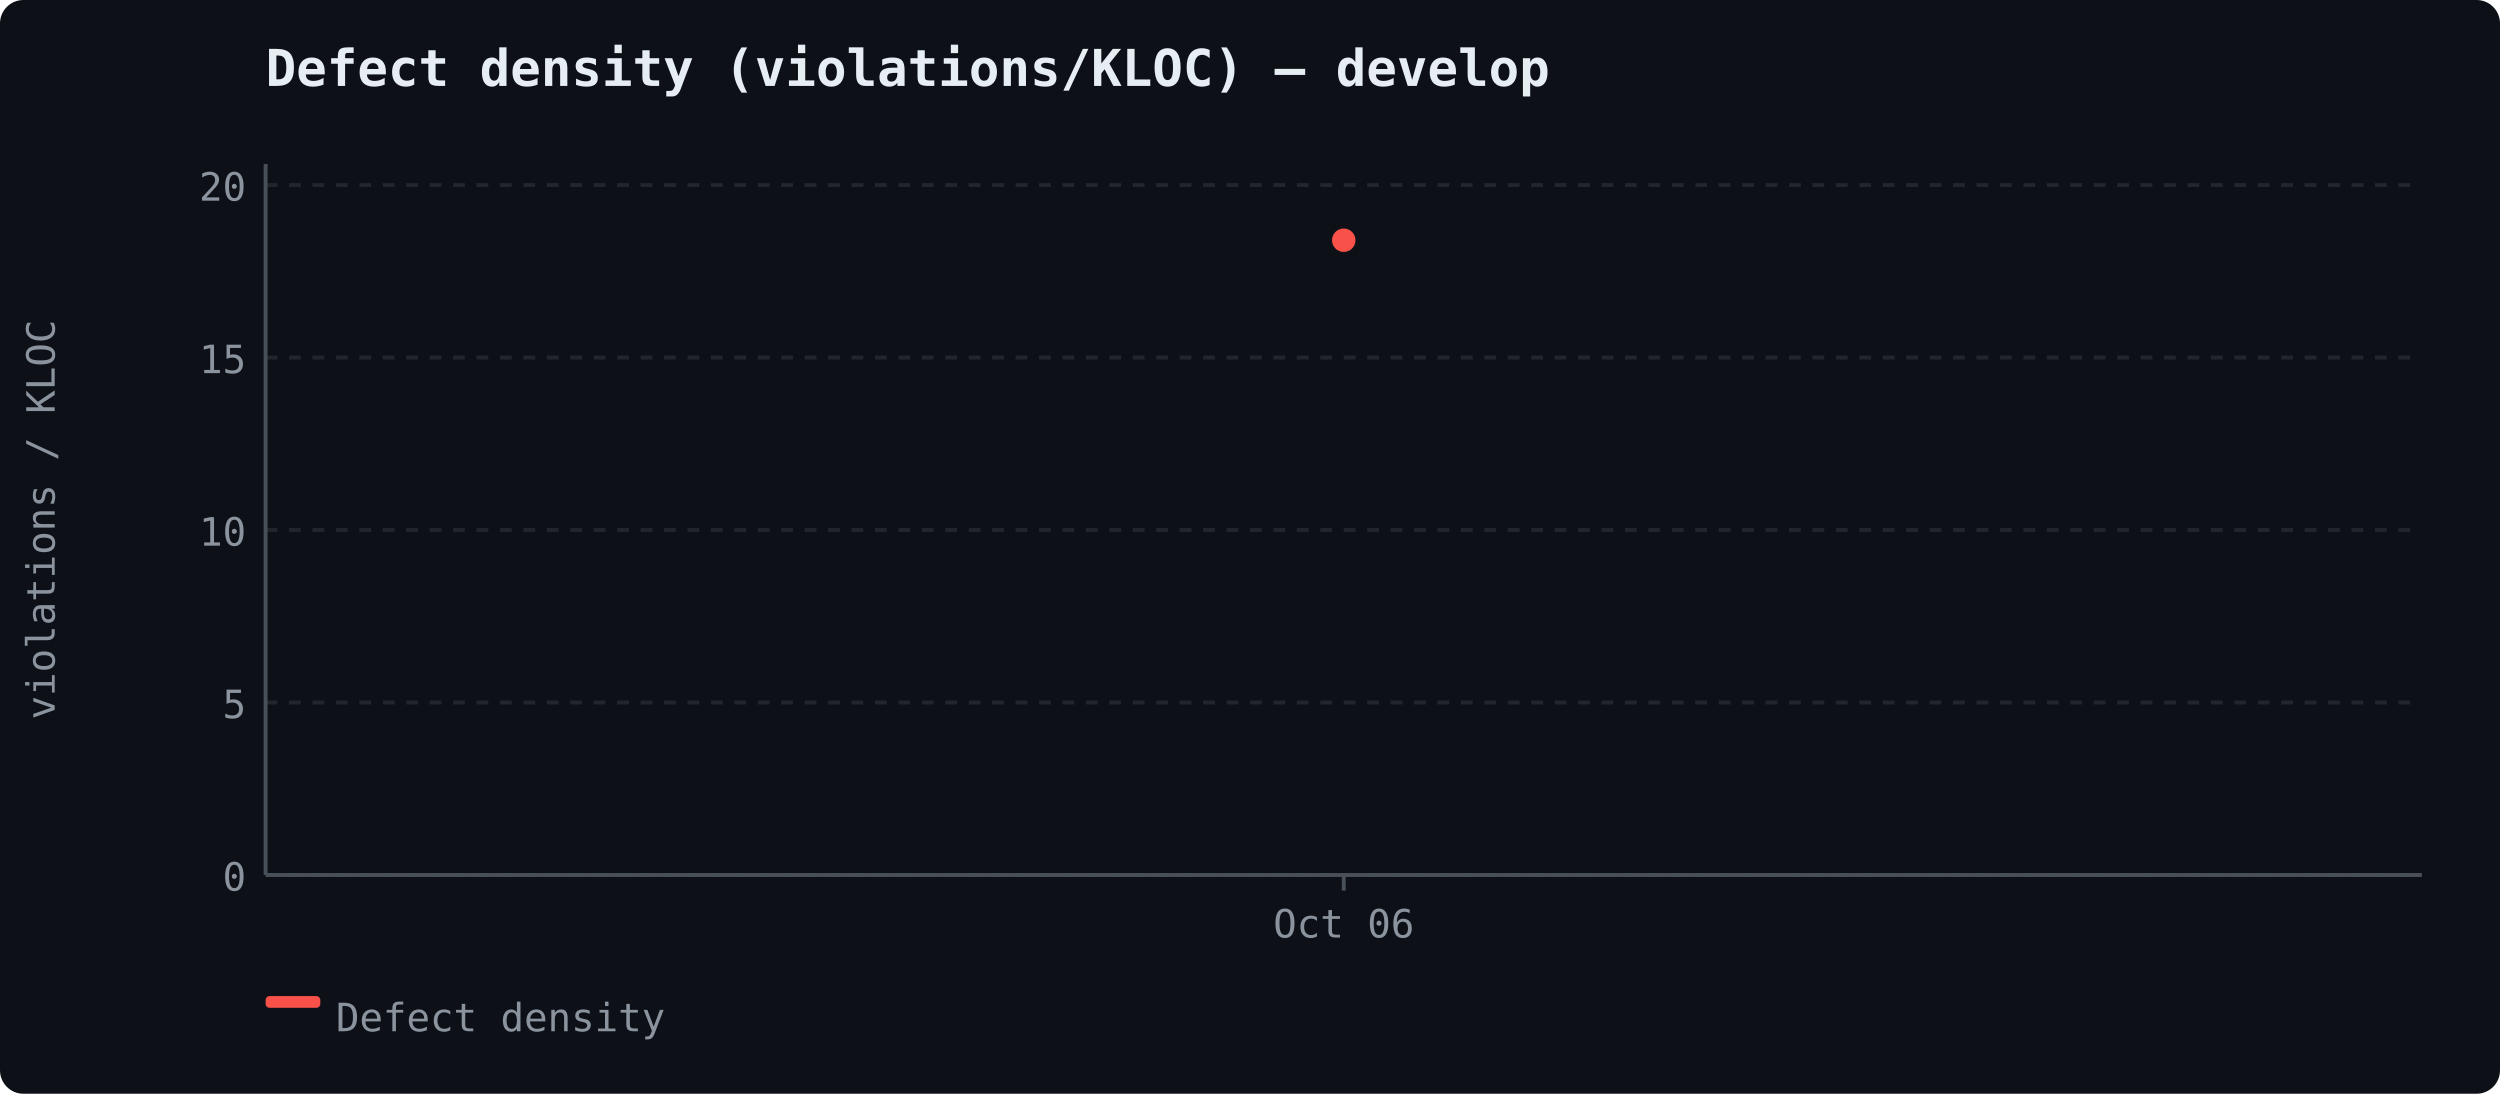
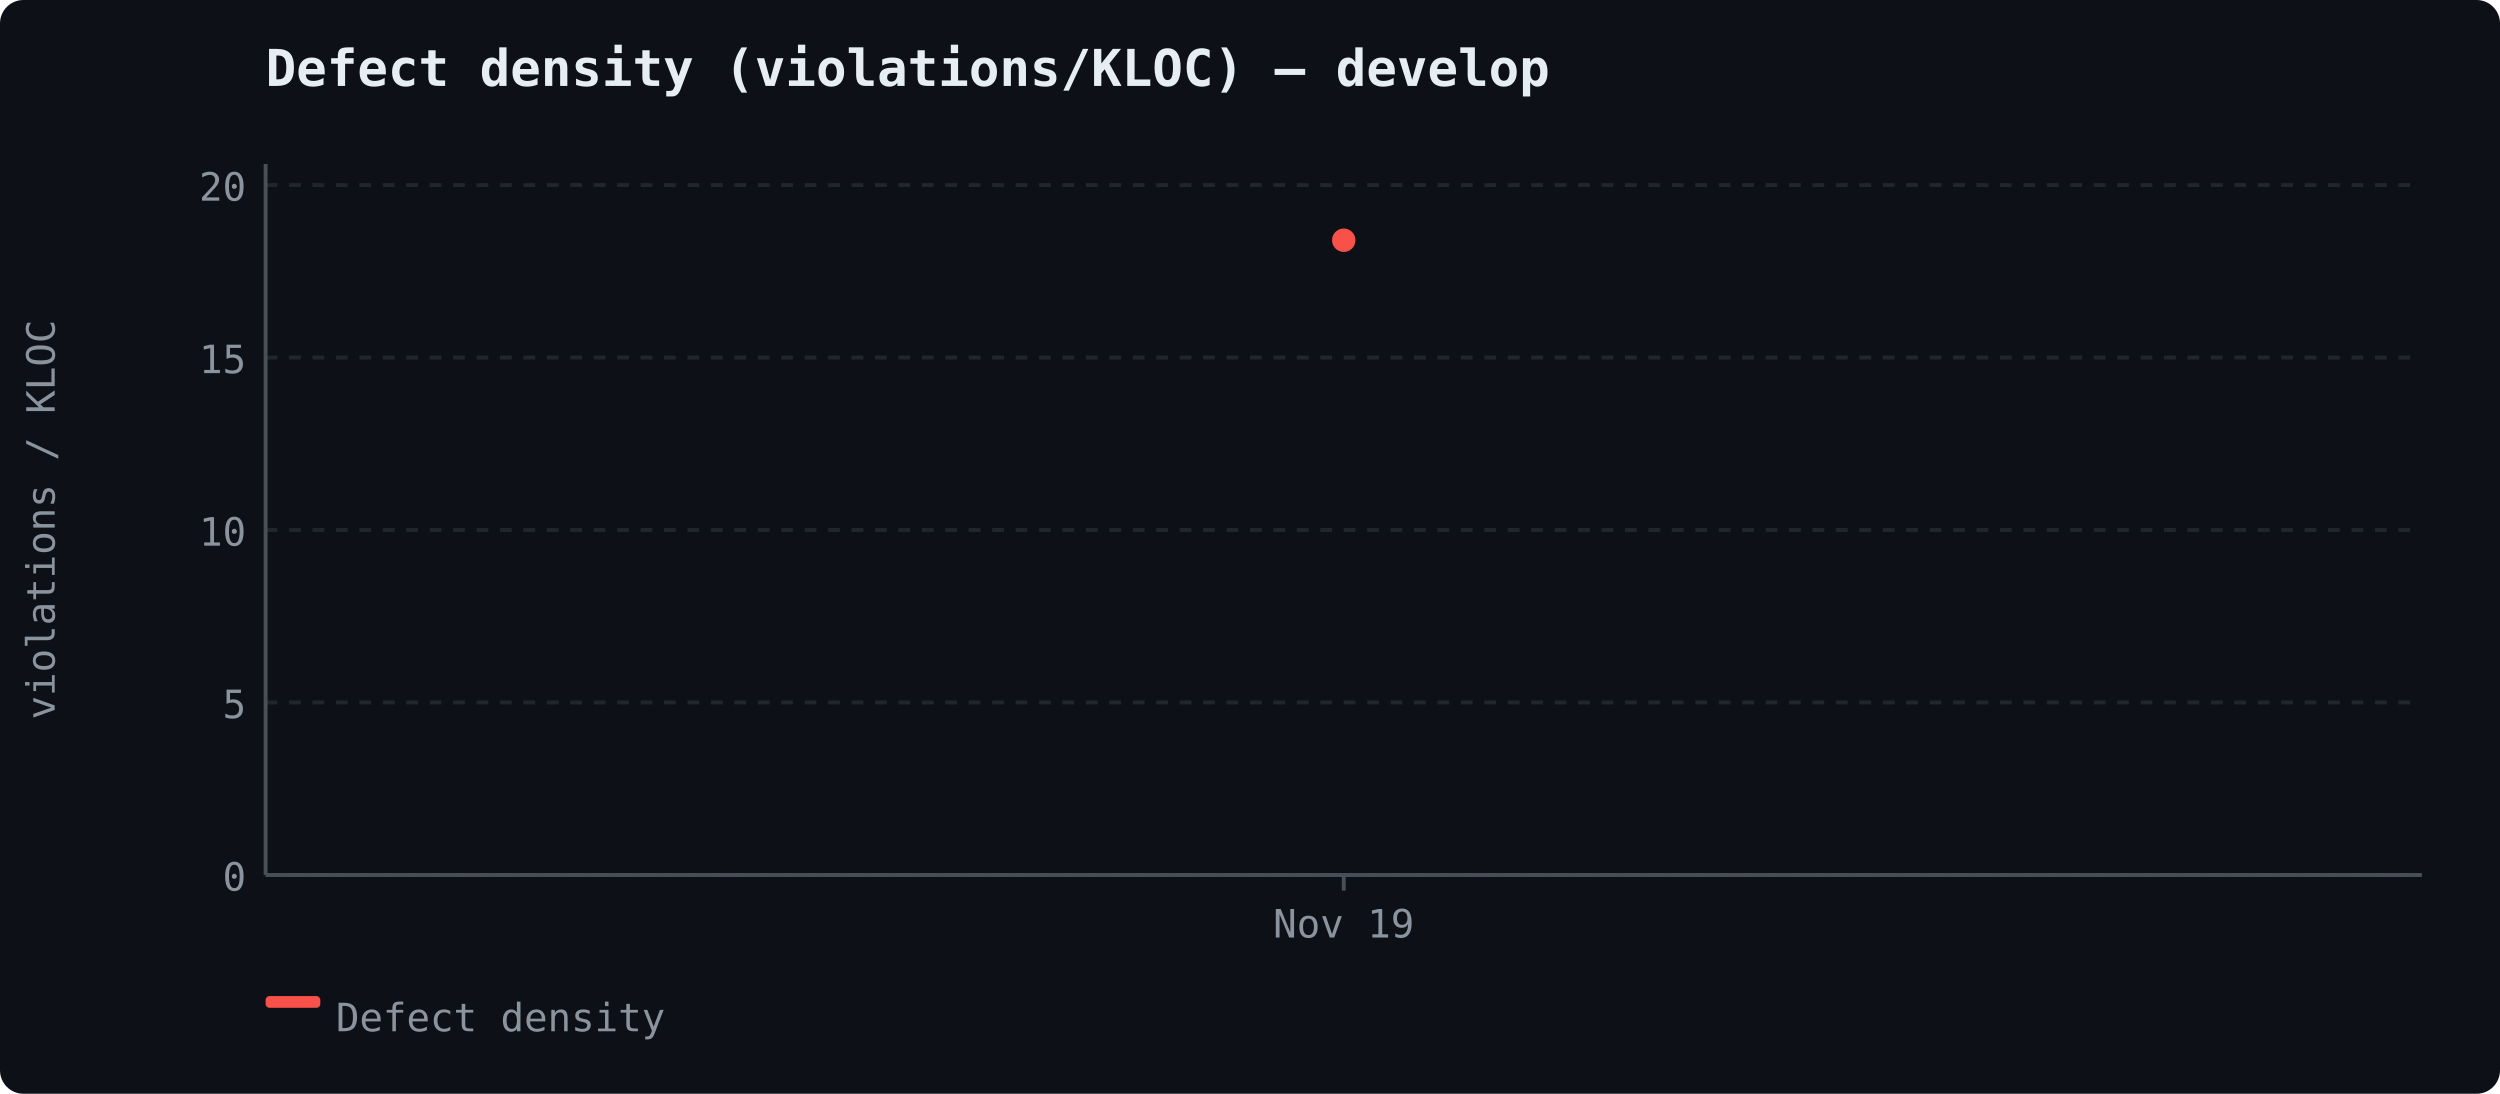
<svg xmlns="http://www.w3.org/2000/svg" width="640" height="280" viewBox="0 0 640 280">
  <rect width="640" height="280" fill="#0d1117" rx="6" />
  <text x="68" y="22" font-size="13" font-weight="600" fill="#e6edf3" font-family="ui-monospace, 'Cascadia Code', monospace">Defect density (violations/KLOC) — develop</text>
  <line x1="68" y1="224.0" x2="620" y2="224.0" stroke="#21262d" stroke-width="1" stroke-dasharray="3,3" />
  <text x="63" y="228.0" text-anchor="end" fill="#8b949e" font-size="10" font-family="ui-monospace, 'Cascadia Code', monospace">0</text>
  <line x1="68" y1="179.842" x2="620" y2="179.842" stroke="#21262d" stroke-width="1" stroke-dasharray="3,3" />
  <text x="63" y="183.842" text-anchor="end" fill="#8b949e" font-size="10" font-family="ui-monospace, 'Cascadia Code', monospace">5</text>
  <line x1="68" y1="135.685" x2="620" y2="135.685" stroke="#21262d" stroke-width="1" stroke-dasharray="3,3" />
  <text x="63" y="139.685" text-anchor="end" fill="#8b949e" font-size="10" font-family="ui-monospace, 'Cascadia Code', monospace">10</text>
  <line x1="68" y1="91.527" x2="620" y2="91.527" stroke="#21262d" stroke-width="1" stroke-dasharray="3,3" />
  <text x="63" y="95.527" text-anchor="end" fill="#8b949e" font-size="10" font-family="ui-monospace, 'Cascadia Code', monospace">15</text>
  <line x1="68" y1="47.37" x2="620" y2="47.37" stroke="#21262d" stroke-width="1" stroke-dasharray="3,3" />
  <text x="63" y="51.37" text-anchor="end" fill="#8b949e" font-size="10" font-family="ui-monospace, 'Cascadia Code', monospace">20</text>
  <line x1="68" y1="42" x2="68" y2="224" stroke="#484f58" stroke-width="1" />
  <line x1="68" y1="224" x2="620" y2="224" stroke="#484f58" stroke-width="1" />
  <text x="14" y="133" fill="#8b949e" font-family="ui-monospace, 'Cascadia Code', monospace" font-size="10" text-anchor="middle" transform="rotate(-90 14 133)">violations / KLOC</text>
  <line x1="344.0" y1="224" x2="344.0" y2="228" stroke="#484f58" stroke-width="1" />
-   <text x="344.0" y="240" text-anchor="middle" fill="#8b949e" font-size="10" font-family="ui-monospace, 'Cascadia Code', monospace">Oct 06</text>
+   <text x="344.0" y="240" text-anchor="middle" fill="#8b949e" font-size="10" font-family="ui-monospace, 'Cascadia Code', monospace">Nov 19</text>
  <circle cx="344.0" cy="61.5" r="3" fill="#f85149" />
  <rect x="68" y="255" width="14" height="3" fill="#f85149" rx="1" />
  <text x="86" y="264" fill="#8b949e" font-size="10" font-family="ui-monospace, 'Cascadia Code', monospace">Defect density</text>
</svg>
